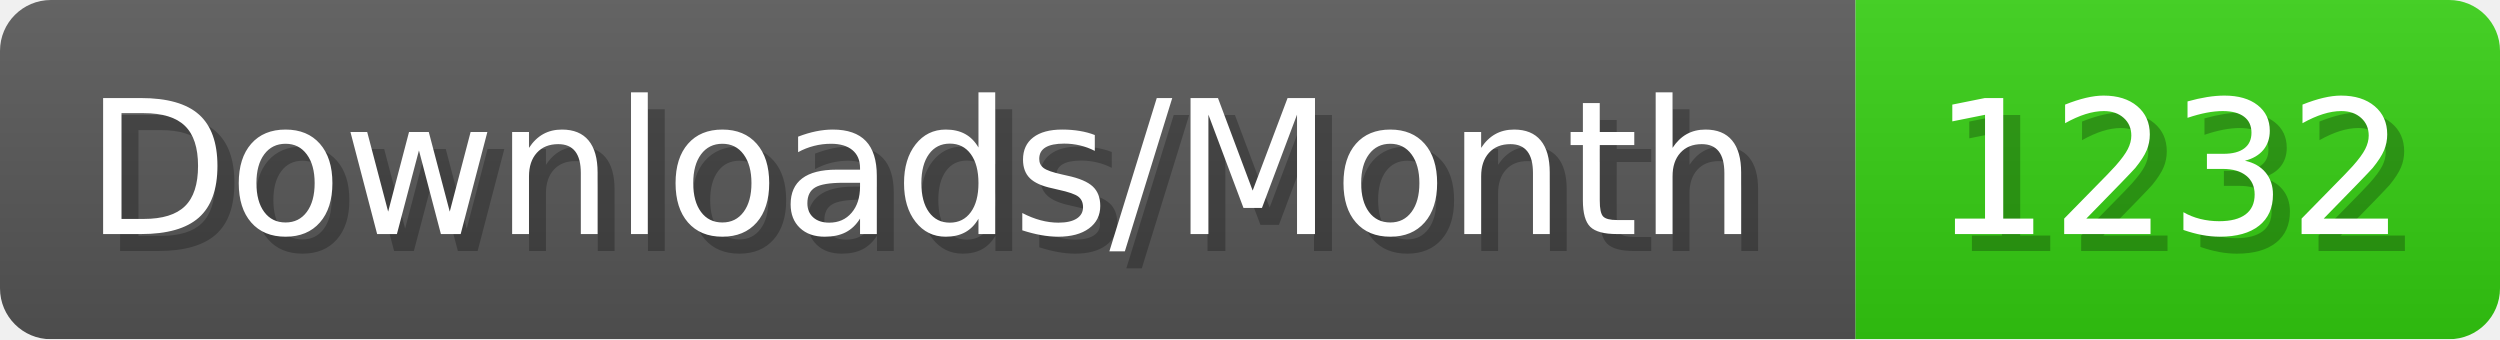
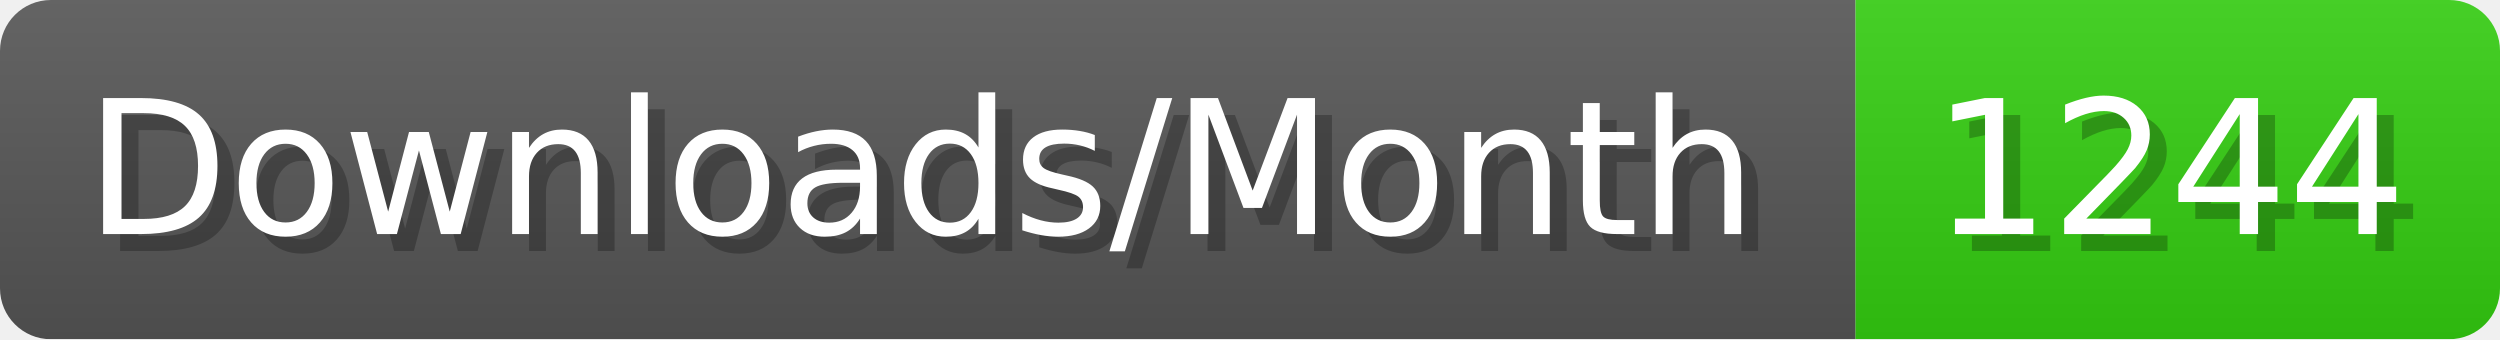
- <svg xmlns="http://www.w3.org/2000/svg" width="147.4" height="20" viewBox="0 0 1474 200" role="img" aria-label="Downloads/Month: 1232">
+ <svg xmlns="http://www.w3.org/2000/svg" width="147.4" height="20" viewBox="0 0 1474 200" role="img" aria-label="Downloads/Month: 1244">
  <linearGradient id="YlXUI" x2="0" y2="100%">
    <stop offset="0" stop-opacity=".1" stop-color="#EEE" />
    <stop offset="1" stop-opacity=".1" />
  </linearGradient>
  <mask id="JHhop">
    <rect width="1474" height="200" rx="30" fill="#FFF" />
  </mask>
  <g mask="url(#JHhop)">
    <rect width="1094" height="200" fill="#555" />
    <rect width="380" height="200" fill="#3C1" x="1094" />
    <rect width="1474" height="200" fill="url(#YlXUI)" />
  </g>
  <g aria-hidden="true" fill="#fff" text-anchor="start" font-family="Verdana,DejaVu Sans,sans-serif" font-size="110">
    <text x="60" y="148" textLength="994" fill="#000" opacity="0.25">Downloads/Month</text>
    <text x="50" y="138" textLength="994">Downloads/Month</text>
-     <text x="1149" y="148" textLength="280" fill="#000" opacity="0.25">1232</text>
-     <text x="1139" y="138" textLength="280">1232</text>
+     <text x="1149" y="148" textLength="280" fill="#000" opacity="0.25">1244</text>
+     <text x="1139" y="138" textLength="280">1244</text>
  </g>
</svg>
